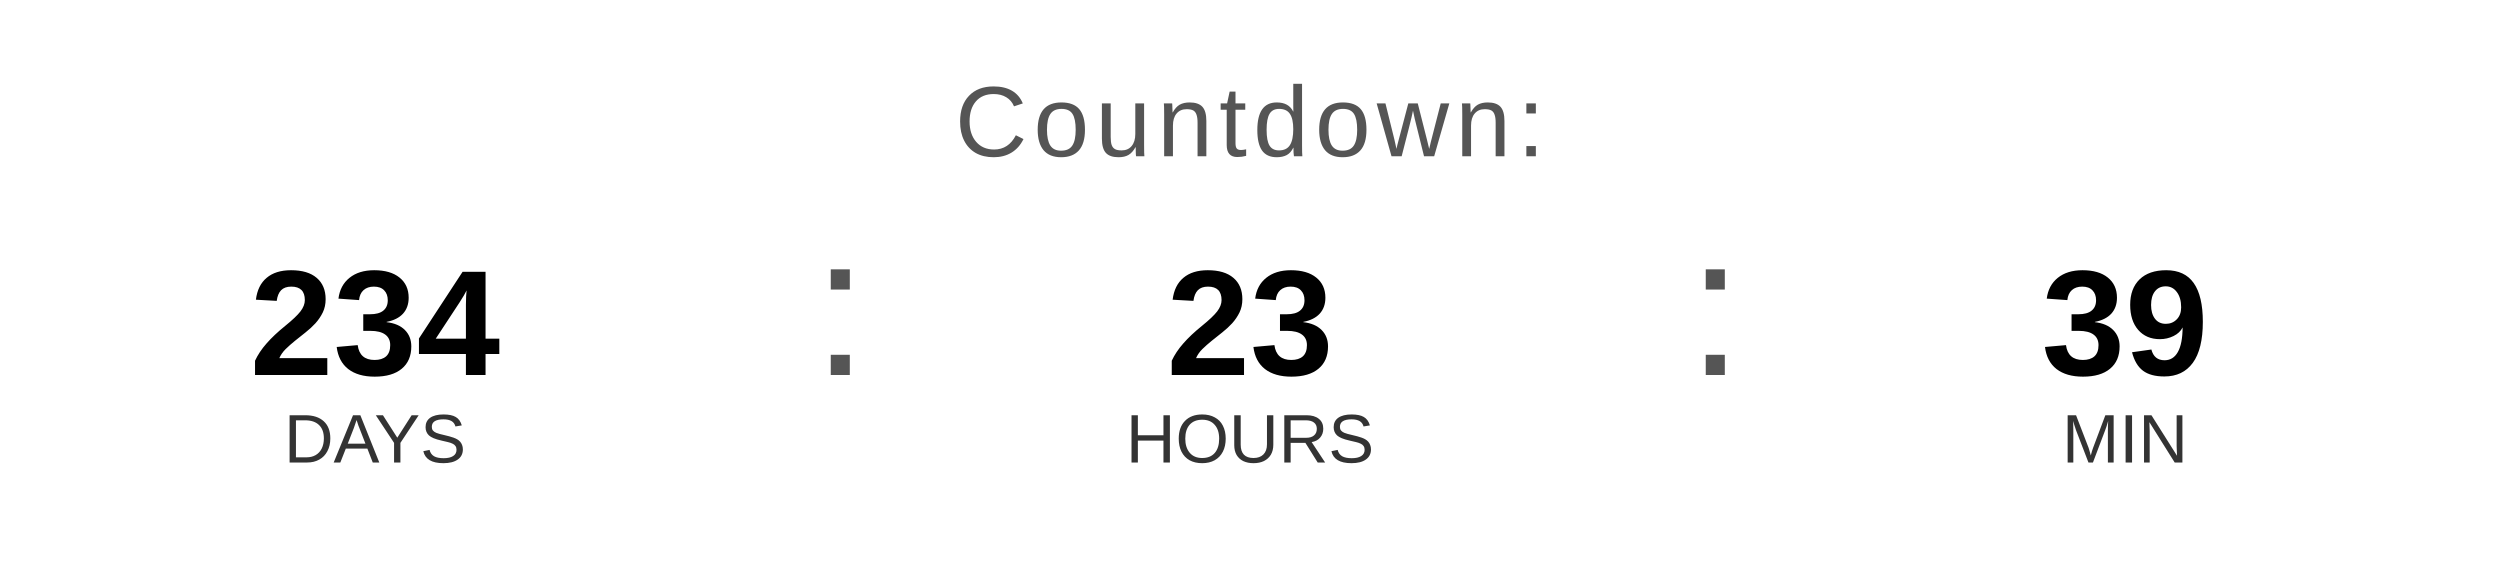
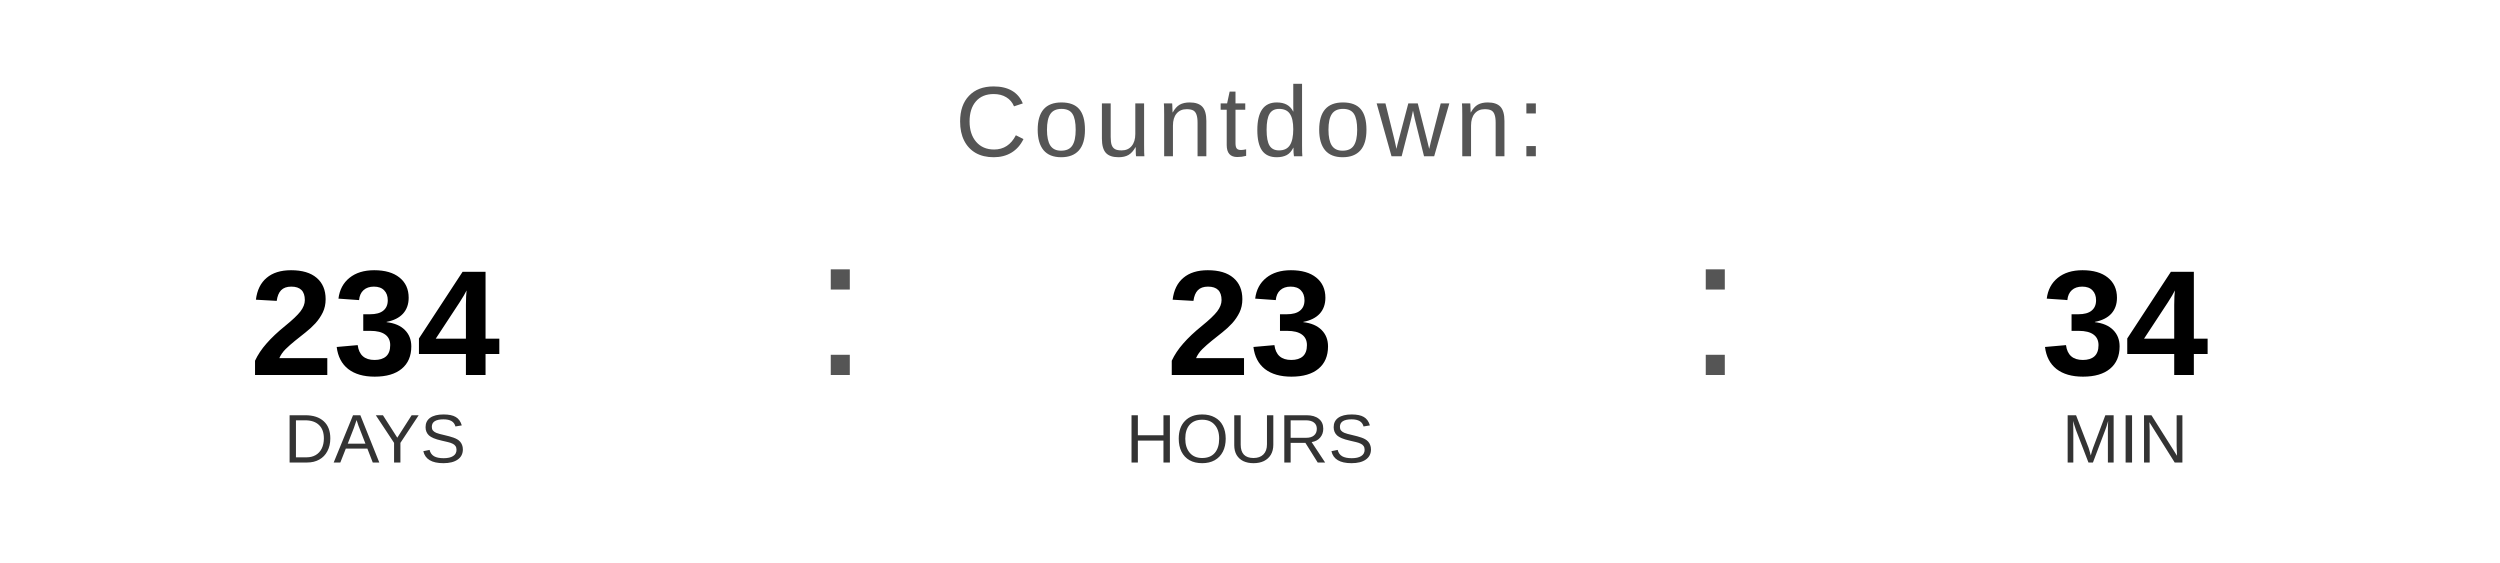
<svg xmlns="http://www.w3.org/2000/svg" width="400" height="90" viewBox="0 0 400 90">
  <text x="200" y="25" font-family="Arial, Helvetica, sans-serif" font-size="16" fill="#555555" text-anchor="middle" letter-spacing="1">
    Countdown:
  </text>
  <text x="60" y="60" font-family="Arial, Helvetica, sans-serif" font-size="24" font-weight="bold" fill="#000000" text-anchor="middle">234</text>
  <text x="60" y="74" font-family="Arial, Helvetica, sans-serif" font-size="11" fill="#333333" text-anchor="middle">DAYS</text>
  <text x="130" y="60" font-family="Arial, sans-serif" font-size="32" fill="#555555">:</text>
  <text x="200" y="60" font-family="Arial, Helvetica, sans-serif" font-size="24" font-weight="bold" fill="#000000" text-anchor="middle">23</text>
  <text x="200" y="74" font-family="Arial, Helvetica, sans-serif" font-size="11" fill="#333333" text-anchor="middle">HOURS</text>
  <text x="270" y="60" font-family="Arial, sans-serif" font-size="32" fill="#555555">:</text>
-   <text x="340" y="60" font-family="Arial, Helvetica, sans-serif" font-size="24" font-weight="bold" fill="#000000" text-anchor="middle">39</text>
+   <text x="340" y="60" font-family="Arial, Helvetica, sans-serif" font-size="24" font-weight="bold" fill="#000000" text-anchor="middle">34</text>
  <text x="340" y="74" font-family="Arial, Helvetica, sans-serif" font-size="11" fill="#333333" text-anchor="middle">MIN</text>
</svg>
